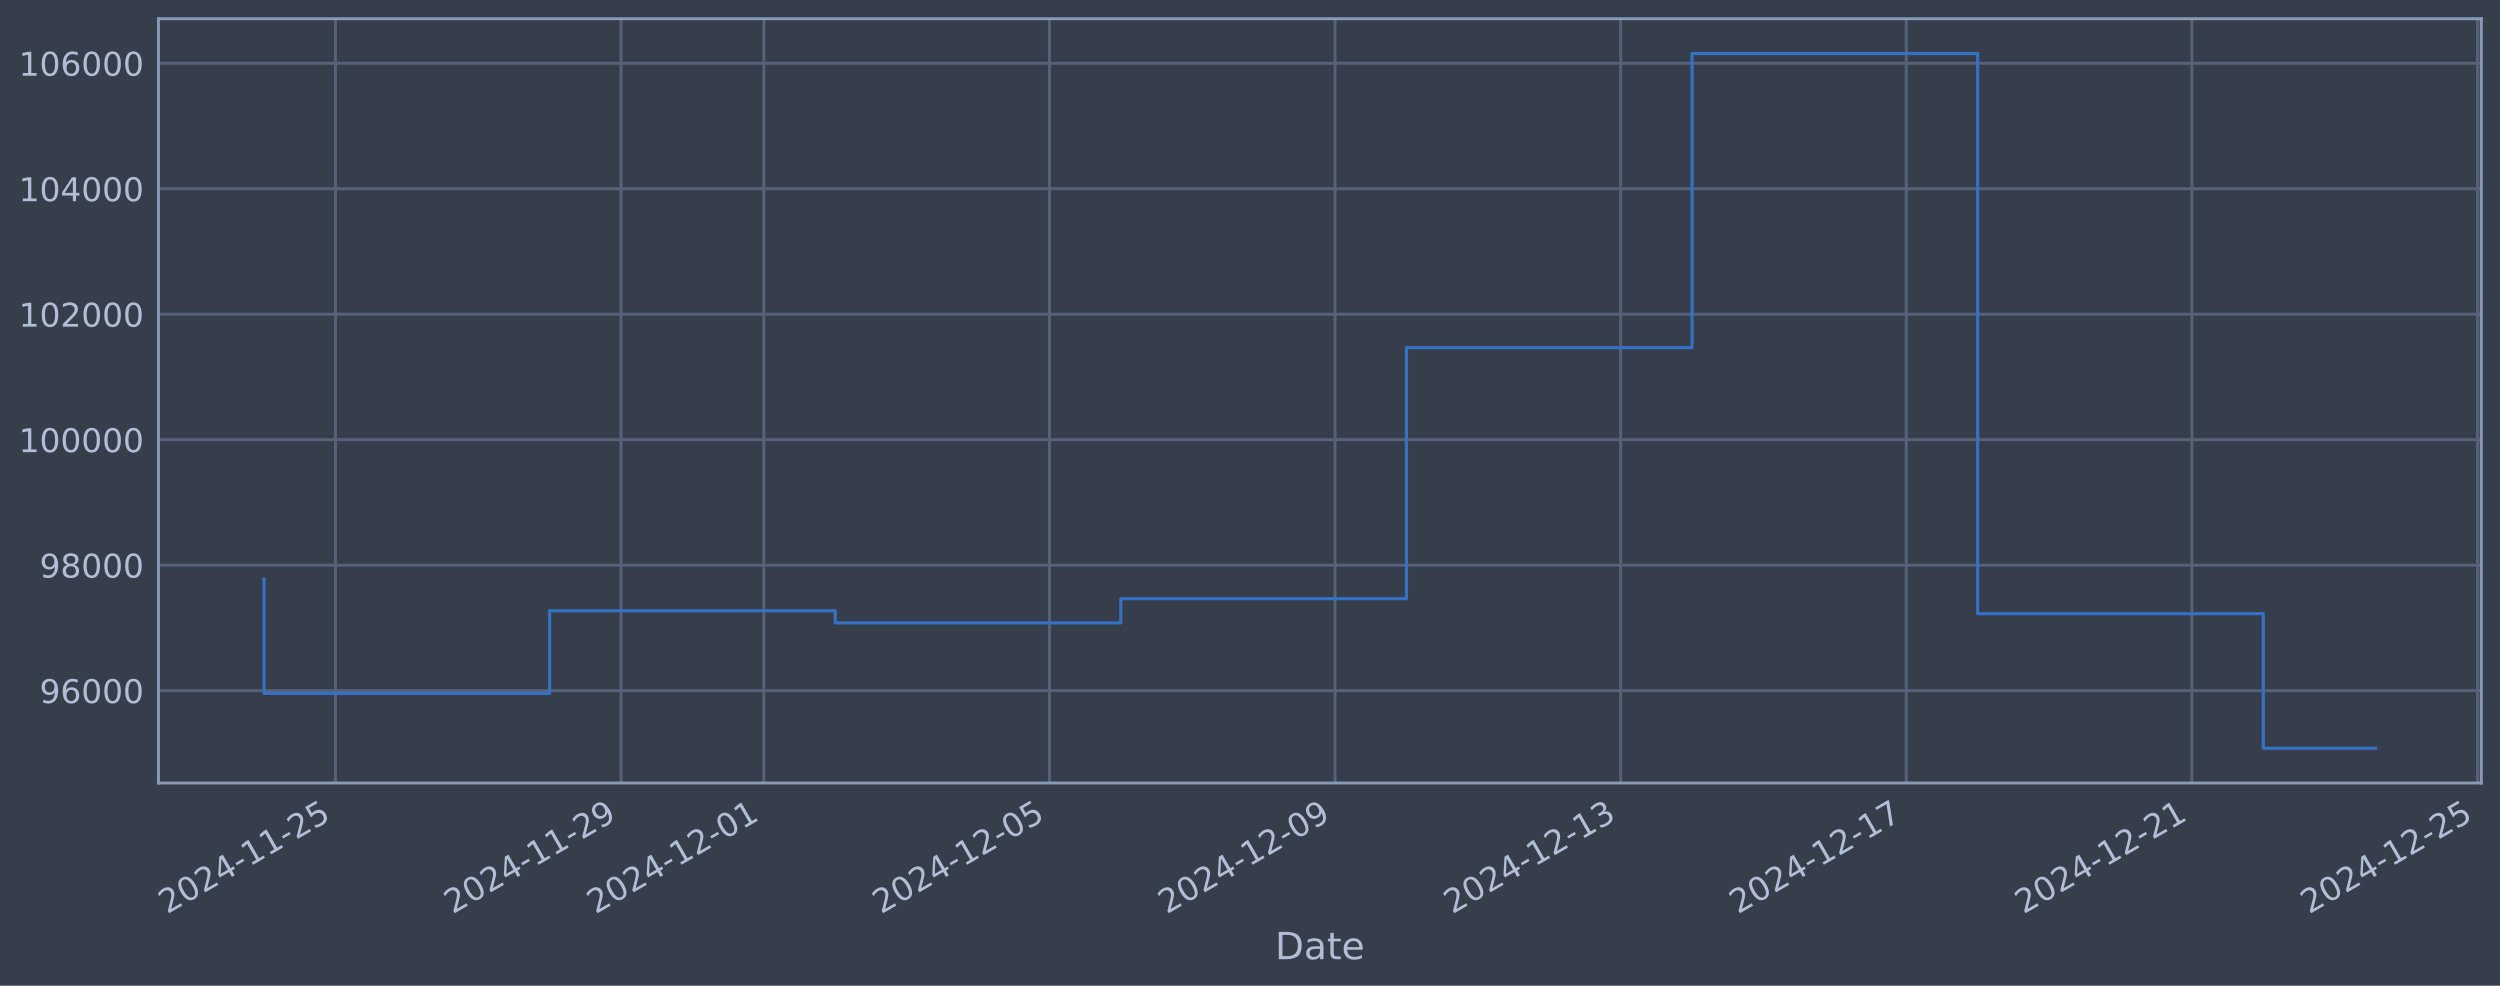
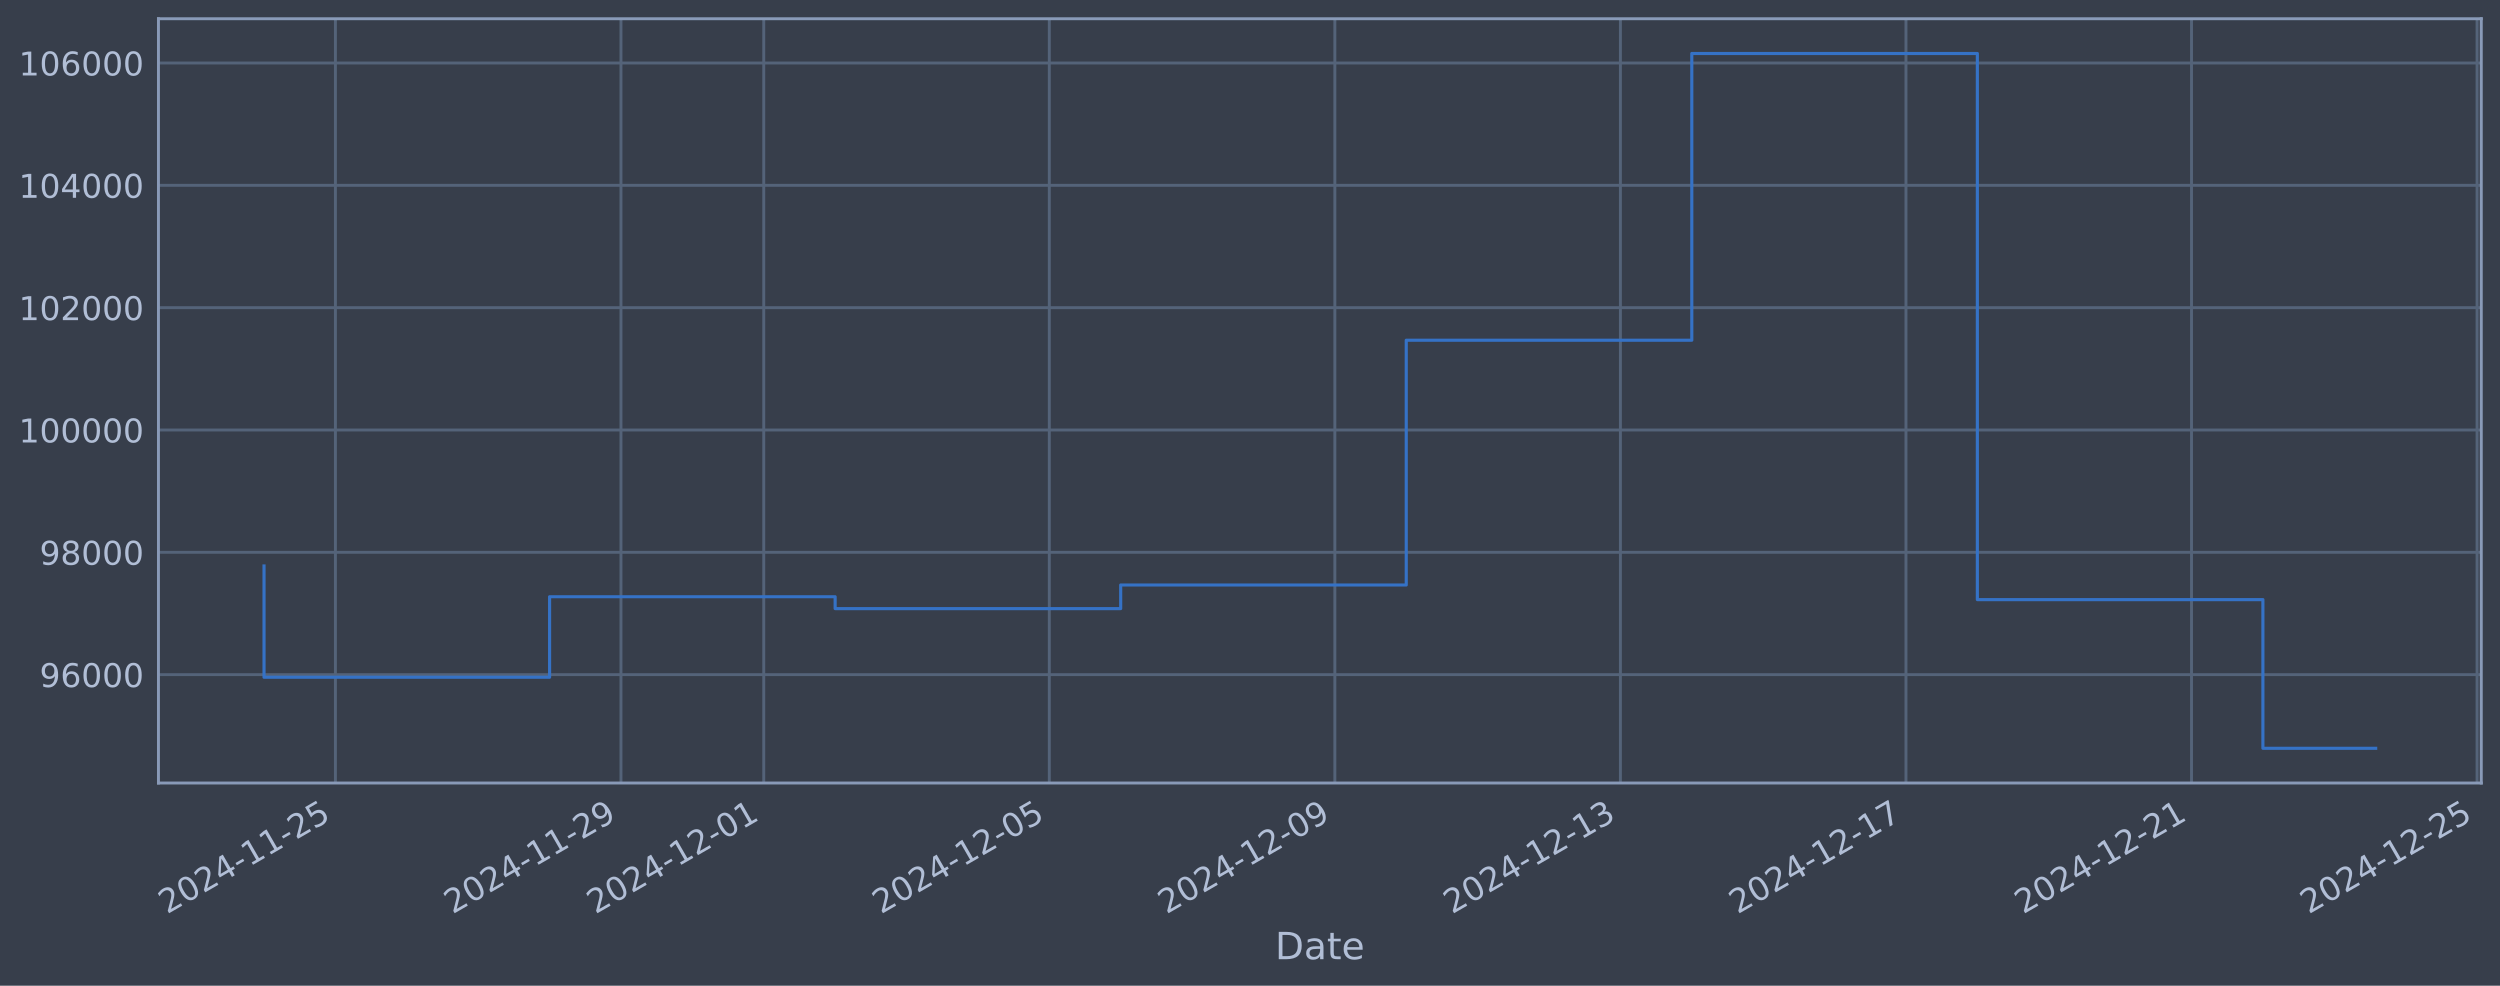
<svg xmlns="http://www.w3.org/2000/svg" xmlns:xlink="http://www.w3.org/1999/xlink" width="960.9pt" height="378.87pt" viewBox="0 0 960.9 378.87" version="1.1">
  <defs>
    <style type="text/css">*{stroke-linejoin: round; stroke-linecap: butt}</style>
  </defs>
  <g id="figure_1">
    <g id="patch_1">
      <path d="M 0 378.87  L 960.9 378.87  L 960.9 0  L 0 0  z " style="fill: #373e4b" />
    </g>
    <g id="axes_1">
      <g id="patch_2">
        <path d="M 60.901 300.96  L 953.701 300.96  L 953.701 7.2  L 60.901 7.2  z " style="fill: #373e4b" />
      </g>
      <g id="matplotlib.axis_1">
        <g id="xtick_1">
          <g id="line2d_1">
-             <path d="M 128.926 300.96  L 128.926 7.2  " clip-path="url(#pfe5522320e)" style="fill: none; stroke: #546379; stroke-width: 1.12; stroke-linecap: square" />
+             <path d="M 128.921 300.96  L 128.921 7.2  " clip-path="url(#p1d9bb0b9c2)" style="fill: none; stroke: #546379; stroke-width: 1.12; stroke-linecap: square" />
          </g>
          <g id="line2d_2" />
          <g id="text_1">
-             <g style="fill: #b1bed6" transform="translate(64.20064 351.4642) rotate(-30) scale(0.126 -0.126)">
+             <g style="fill: #b1bed6" transform="translate(64.19562 351.4642) rotate(-30) scale(0.126 -0.126)">
              <defs>
                <path id="DejaVuSans-32" d="M 1228 531  L 3431 531  L 3431 0  L 469 0  L 469 531  Q 828 903 1448 1529  Q 2069 2156 2228 2338  Q 2531 2678 2651 2914  Q 2772 3150 2772 3378  Q 2772 3750 2511 3984  Q 2250 4219 1831 4219  Q 1534 4219 1204 4116  Q 875 4013 500 3803  L 500 4441  Q 881 4594 1212 4672  Q 1544 4750 1819 4750  Q 2544 4750 2975 4387  Q 3406 4025 3406 3419  Q 3406 3131 3298 2873  Q 3191 2616 2906 2266  Q 2828 2175 2409 1742  Q 1991 1309 1228 531  z " transform="scale(0.015625)" />
                <path id="DejaVuSans-30" d="M 2034 4250  Q 1547 4250 1301 3770  Q 1056 3291 1056 2328  Q 1056 1369 1301 889  Q 1547 409 2034 409  Q 2525 409 2770 889  Q 3016 1369 3016 2328  Q 3016 3291 2770 3770  Q 2525 4250 2034 4250  z M 2034 4750  Q 2819 4750 3233 4129  Q 3647 3509 3647 2328  Q 3647 1150 3233 529  Q 2819 -91 2034 -91  Q 1250 -91 836 529  Q 422 1150 422 2328  Q 422 3509 836 4129  Q 1250 4750 2034 4750  z " transform="scale(0.015625)" />
                <path id="DejaVuSans-34" d="M 2419 4116  L 825 1625  L 2419 1625  L 2419 4116  z M 2253 4666  L 3047 4666  L 3047 1625  L 3713 1625  L 3713 1100  L 3047 1100  L 3047 0  L 2419 0  L 2419 1100  L 313 1100  L 313 1709  L 2253 4666  z " transform="scale(0.015625)" />
                <path id="DejaVuSans-2d" d="M 313 2009  L 1997 2009  L 1997 1497  L 313 1497  L 313 2009  z " transform="scale(0.015625)" />
                <path id="DejaVuSans-31" d="M 794 531  L 1825 531  L 1825 4091  L 703 3866  L 703 4441  L 1819 4666  L 2450 4666  L 2450 531  L 3481 531  L 3481 0  L 794 0  L 794 531  z " transform="scale(0.015625)" />
                <path id="DejaVuSans-35" d="M 691 4666  L 3169 4666  L 3169 4134  L 1269 4134  L 1269 2991  Q 1406 3038 1543 3061  Q 1681 3084 1819 3084  Q 2600 3084 3056 2656  Q 3513 2228 3513 1497  Q 3513 744 3044 326  Q 2575 -91 1722 -91  Q 1428 -91 1123 -41  Q 819 9 494 109  L 494 744  Q 775 591 1075 516  Q 1375 441 1709 441  Q 2250 441 2565 725  Q 2881 1009 2881 1497  Q 2881 1984 2565 2268  Q 2250 2553 1709 2553  Q 1456 2553 1204 2497  Q 953 2441 691 2322  L 691 4666  z " transform="scale(0.015625)" />
              </defs>
              <use xlink:href="#DejaVuSans-32" />
              <use xlink:href="#DejaVuSans-30" transform="translate(63.62305 0)" />
              <use xlink:href="#DejaVuSans-32" transform="translate(127.2461 0)" />
              <use xlink:href="#DejaVuSans-34" transform="translate(190.8691 0)" />
              <use xlink:href="#DejaVuSans-2d" transform="translate(254.4922 0)" />
              <use xlink:href="#DejaVuSans-31" transform="translate(290.5762 0)" />
              <use xlink:href="#DejaVuSans-31" transform="translate(354.1992 0)" />
              <use xlink:href="#DejaVuSans-2d" transform="translate(417.8223 0)" />
              <use xlink:href="#DejaVuSans-32" transform="translate(453.9062 0)" />
              <use xlink:href="#DejaVuSans-35" transform="translate(517.5293 0)" />
            </g>
          </g>
        </g>
        <g id="xtick_2">
          <g id="line2d_3">
-             <path d="M 238.701 300.96  L 238.701 7.2  " clip-path="url(#pfe5522320e)" style="fill: none; stroke: #546379; stroke-width: 1.12; stroke-linecap: square" />
+             <path d="M 238.676 300.96  L 238.676 7.2  " clip-path="url(#p1d9bb0b9c2)" style="fill: none; stroke: #546379; stroke-width: 1.12; stroke-linecap: square" />
          </g>
          <g id="line2d_4" />
          <g id="text_2">
-             <g style="fill: #b1bed6" transform="translate(173.976 351.4642) rotate(-30) scale(0.126 -0.126)">
+             <g style="fill: #b1bed6" transform="translate(173.9508 351.4642) rotate(-30) scale(0.126 -0.126)">
              <defs>
                <path id="DejaVuSans-39" d="M 703 97  L 703 672  Q 941 559 1184 500  Q 1428 441 1663 441  Q 2288 441 2617 861  Q 2947 1281 2994 2138  Q 2813 1869 2534 1725  Q 2256 1581 1919 1581  Q 1219 1581 811 2004  Q 403 2428 403 3163  Q 403 3881 828 4315  Q 1253 4750 1959 4750  Q 2769 4750 3195 4129  Q 3622 3509 3622 2328  Q 3622 1225 3098 567  Q 2575 -91 1691 -91  Q 1453 -91 1209 -44  Q 966 3 703 97  z M 1959 2075  Q 2384 2075 2632 2365  Q 2881 2656 2881 3163  Q 2881 3666 2632 3958  Q 2384 4250 1959 4250  Q 1534 4250 1286 3958  Q 1038 3666 1038 3163  Q 1038 2656 1286 2365  Q 1534 2075 1959 2075  z " transform="scale(0.015625)" />
              </defs>
              <use xlink:href="#DejaVuSans-32" />
              <use xlink:href="#DejaVuSans-30" transform="translate(63.62305 0)" />
              <use xlink:href="#DejaVuSans-32" transform="translate(127.2461 0)" />
              <use xlink:href="#DejaVuSans-34" transform="translate(190.8691 0)" />
              <use xlink:href="#DejaVuSans-2d" transform="translate(254.4922 0)" />
              <use xlink:href="#DejaVuSans-31" transform="translate(290.5762 0)" />
              <use xlink:href="#DejaVuSans-31" transform="translate(354.1992 0)" />
              <use xlink:href="#DejaVuSans-2d" transform="translate(417.8223 0)" />
              <use xlink:href="#DejaVuSans-32" transform="translate(453.9062 0)" />
              <use xlink:href="#DejaVuSans-39" transform="translate(517.5293 0)" />
            </g>
          </g>
        </g>
        <g id="xtick_3">
          <g id="line2d_5">
-             <path d="M 293.589 300.96  L 293.589 7.2  " clip-path="url(#pfe5522320e)" style="fill: none; stroke: #546379; stroke-width: 1.12; stroke-linecap: square" />
+             <path d="M 293.554 300.96  L 293.554 7.2  " clip-path="url(#p1d9bb0b9c2)" style="fill: none; stroke: #546379; stroke-width: 1.12; stroke-linecap: square" />
          </g>
          <g id="line2d_6" />
          <g id="text_3">
-             <g style="fill: #b1bed6" transform="translate(228.8636 351.4642) rotate(-30) scale(0.126 -0.126)">
+             <g style="fill: #b1bed6" transform="translate(228.8284 351.4642) rotate(-30) scale(0.126 -0.126)">
              <use xlink:href="#DejaVuSans-32" />
              <use xlink:href="#DejaVuSans-30" transform="translate(63.62305 0)" />
              <use xlink:href="#DejaVuSans-32" transform="translate(127.2461 0)" />
              <use xlink:href="#DejaVuSans-34" transform="translate(190.8691 0)" />
              <use xlink:href="#DejaVuSans-2d" transform="translate(254.4922 0)" />
              <use xlink:href="#DejaVuSans-31" transform="translate(290.5762 0)" />
              <use xlink:href="#DejaVuSans-32" transform="translate(354.1992 0)" />
              <use xlink:href="#DejaVuSans-2d" transform="translate(417.8223 0)" />
              <use xlink:href="#DejaVuSans-30" transform="translate(453.9062 0)" />
              <use xlink:href="#DejaVuSans-31" transform="translate(517.5293 0)" />
            </g>
          </g>
        </g>
        <g id="xtick_4">
          <g id="line2d_7">
-             <path d="M 403.364 300.96  L 403.364 7.2  " clip-path="url(#pfe5522320e)" style="fill: none; stroke: #546379; stroke-width: 1.12; stroke-linecap: square" />
+             <path d="M 403.309 300.96  L 403.309 7.2  " clip-path="url(#p1d9bb0b9c2)" style="fill: none; stroke: #546379; stroke-width: 1.12; stroke-linecap: square" />
          </g>
          <g id="line2d_8" />
          <g id="text_4">
-             <g style="fill: #b1bed6" transform="translate(338.6389 351.4642) rotate(-30) scale(0.126 -0.126)">
+             <g style="fill: #b1bed6" transform="translate(338.5837 351.4642) rotate(-30) scale(0.126 -0.126)">
              <use xlink:href="#DejaVuSans-32" />
              <use xlink:href="#DejaVuSans-30" transform="translate(63.62305 0)" />
              <use xlink:href="#DejaVuSans-32" transform="translate(127.2461 0)" />
              <use xlink:href="#DejaVuSans-34" transform="translate(190.8691 0)" />
              <use xlink:href="#DejaVuSans-2d" transform="translate(254.4922 0)" />
              <use xlink:href="#DejaVuSans-31" transform="translate(290.5762 0)" />
              <use xlink:href="#DejaVuSans-32" transform="translate(354.1992 0)" />
              <use xlink:href="#DejaVuSans-2d" transform="translate(417.8223 0)" />
              <use xlink:href="#DejaVuSans-30" transform="translate(453.9062 0)" />
              <use xlink:href="#DejaVuSans-35" transform="translate(517.5293 0)" />
            </g>
          </g>
        </g>
        <g id="xtick_5">
          <g id="line2d_9">
-             <path d="M 513.14 300.96  L 513.14 7.2  " clip-path="url(#pfe5522320e)" style="fill: none; stroke: #546379; stroke-width: 1.12; stroke-linecap: square" />
+             <path d="M 513.064 300.96  L 513.064 7.2  " clip-path="url(#p1d9bb0b9c2)" style="fill: none; stroke: #546379; stroke-width: 1.12; stroke-linecap: square" />
          </g>
          <g id="line2d_10" />
          <g id="text_5">
-             <g style="fill: #b1bed6" transform="translate(448.4143 351.4642) rotate(-30) scale(0.126 -0.126)">
+             <g style="fill: #b1bed6" transform="translate(448.3389 351.4642) rotate(-30) scale(0.126 -0.126)">
              <use xlink:href="#DejaVuSans-32" />
              <use xlink:href="#DejaVuSans-30" transform="translate(63.62305 0)" />
              <use xlink:href="#DejaVuSans-32" transform="translate(127.2461 0)" />
              <use xlink:href="#DejaVuSans-34" transform="translate(190.8691 0)" />
              <use xlink:href="#DejaVuSans-2d" transform="translate(254.4922 0)" />
              <use xlink:href="#DejaVuSans-31" transform="translate(290.5762 0)" />
              <use xlink:href="#DejaVuSans-32" transform="translate(354.1992 0)" />
              <use xlink:href="#DejaVuSans-2d" transform="translate(417.8223 0)" />
              <use xlink:href="#DejaVuSans-30" transform="translate(453.9062 0)" />
              <use xlink:href="#DejaVuSans-39" transform="translate(517.5293 0)" />
            </g>
          </g>
        </g>
        <g id="xtick_6">
          <g id="line2d_11">
-             <path d="M 622.915 300.96  L 622.915 7.2  " clip-path="url(#pfe5522320e)" style="fill: none; stroke: #546379; stroke-width: 1.12; stroke-linecap: square" />
+             <path d="M 622.82 300.96  L 622.82 7.2  " clip-path="url(#p1d9bb0b9c2)" style="fill: none; stroke: #546379; stroke-width: 1.12; stroke-linecap: square" />
          </g>
          <g id="line2d_12" />
          <g id="text_6">
-             <g style="fill: #b1bed6" transform="translate(558.1896 351.4642) rotate(-30) scale(0.126 -0.126)">
+             <g style="fill: #b1bed6" transform="translate(558.0941 351.4642) rotate(-30) scale(0.126 -0.126)">
              <defs>
                <path id="DejaVuSans-33" d="M 2597 2516  Q 3050 2419 3304 2112  Q 3559 1806 3559 1356  Q 3559 666 3084 287  Q 2609 -91 1734 -91  Q 1441 -91 1130 -33  Q 819 25 488 141  L 488 750  Q 750 597 1062 519  Q 1375 441 1716 441  Q 2309 441 2620 675  Q 2931 909 2931 1356  Q 2931 1769 2642 2001  Q 2353 2234 1838 2234  L 1294 2234  L 1294 2753  L 1863 2753  Q 2328 2753 2575 2939  Q 2822 3125 2822 3475  Q 2822 3834 2567 4026  Q 2313 4219 1838 4219  Q 1578 4219 1281 4162  Q 984 4106 628 3988  L 628 4550  Q 988 4650 1302 4700  Q 1616 4750 1894 4750  Q 2613 4750 3031 4423  Q 3450 4097 3450 3541  Q 3450 3153 3228 2886  Q 3006 2619 2597 2516  z " transform="scale(0.015625)" />
              </defs>
              <use xlink:href="#DejaVuSans-32" />
              <use xlink:href="#DejaVuSans-30" transform="translate(63.62305 0)" />
              <use xlink:href="#DejaVuSans-32" transform="translate(127.2461 0)" />
              <use xlink:href="#DejaVuSans-34" transform="translate(190.8691 0)" />
              <use xlink:href="#DejaVuSans-2d" transform="translate(254.4922 0)" />
              <use xlink:href="#DejaVuSans-31" transform="translate(290.5762 0)" />
              <use xlink:href="#DejaVuSans-32" transform="translate(354.1992 0)" />
              <use xlink:href="#DejaVuSans-2d" transform="translate(417.8223 0)" />
              <use xlink:href="#DejaVuSans-31" transform="translate(453.9062 0)" />
              <use xlink:href="#DejaVuSans-33" transform="translate(517.5293 0)" />
            </g>
          </g>
        </g>
        <g id="xtick_7">
          <g id="line2d_13">
-             <path d="M 732.69 300.96  L 732.69 7.2  " clip-path="url(#pfe5522320e)" style="fill: none; stroke: #546379; stroke-width: 1.12; stroke-linecap: square" />
+             <path d="M 732.575 300.96  L 732.575 7.2  " clip-path="url(#p1d9bb0b9c2)" style="fill: none; stroke: #546379; stroke-width: 1.12; stroke-linecap: square" />
          </g>
          <g id="line2d_14" />
          <g id="text_7">
-             <g style="fill: #b1bed6" transform="translate(667.9649 351.4642) rotate(-30) scale(0.126 -0.126)">
+             <g style="fill: #b1bed6" transform="translate(667.8493 351.4642) rotate(-30) scale(0.126 -0.126)">
              <defs>
                <path id="DejaVuSans-37" d="M 525 4666  L 3525 4666  L 3525 4397  L 1831 0  L 1172 0  L 2766 4134  L 525 4134  L 525 4666  z " transform="scale(0.015625)" />
              </defs>
              <use xlink:href="#DejaVuSans-32" />
              <use xlink:href="#DejaVuSans-30" transform="translate(63.62305 0)" />
              <use xlink:href="#DejaVuSans-32" transform="translate(127.2461 0)" />
              <use xlink:href="#DejaVuSans-34" transform="translate(190.8691 0)" />
              <use xlink:href="#DejaVuSans-2d" transform="translate(254.4922 0)" />
              <use xlink:href="#DejaVuSans-31" transform="translate(290.5762 0)" />
              <use xlink:href="#DejaVuSans-32" transform="translate(354.1992 0)" />
              <use xlink:href="#DejaVuSans-2d" transform="translate(417.8223 0)" />
              <use xlink:href="#DejaVuSans-31" transform="translate(453.9062 0)" />
              <use xlink:href="#DejaVuSans-37" transform="translate(517.5293 0)" />
            </g>
          </g>
        </g>
        <g id="xtick_8">
          <g id="line2d_15">
-             <path d="M 842.466 300.96  L 842.466 7.2  " clip-path="url(#pfe5522320e)" style="fill: none; stroke: #546379; stroke-width: 1.12; stroke-linecap: square" />
+             <path d="M 842.33 300.96  L 842.33 7.2  " clip-path="url(#p1d9bb0b9c2)" style="fill: none; stroke: #546379; stroke-width: 1.12; stroke-linecap: square" />
          </g>
          <g id="line2d_16" />
          <g id="text_8">
-             <g style="fill: #b1bed6" transform="translate(777.7402 351.4642) rotate(-30) scale(0.126 -0.126)">
+             <g style="fill: #b1bed6" transform="translate(777.6045 351.4642) rotate(-30) scale(0.126 -0.126)">
              <use xlink:href="#DejaVuSans-32" />
              <use xlink:href="#DejaVuSans-30" transform="translate(63.62305 0)" />
              <use xlink:href="#DejaVuSans-32" transform="translate(127.2461 0)" />
              <use xlink:href="#DejaVuSans-34" transform="translate(190.8691 0)" />
              <use xlink:href="#DejaVuSans-2d" transform="translate(254.4922 0)" />
              <use xlink:href="#DejaVuSans-31" transform="translate(290.5762 0)" />
              <use xlink:href="#DejaVuSans-32" transform="translate(354.1992 0)" />
              <use xlink:href="#DejaVuSans-2d" transform="translate(417.8223 0)" />
              <use xlink:href="#DejaVuSans-32" transform="translate(453.9062 0)" />
              <use xlink:href="#DejaVuSans-31" transform="translate(517.5293 0)" />
            </g>
          </g>
        </g>
        <g id="xtick_9">
          <g id="line2d_17">
-             <path d="M 952.241 300.96  L 952.241 7.2  " clip-path="url(#pfe5522320e)" style="fill: none; stroke: #546379; stroke-width: 1.12; stroke-linecap: square" />
+             <path d="M 952.085 300.96  L 952.085 7.2  " clip-path="url(#p1d9bb0b9c2)" style="fill: none; stroke: #546379; stroke-width: 1.12; stroke-linecap: square" />
          </g>
          <g id="line2d_18" />
          <g id="text_9">
-             <g style="fill: #b1bed6" transform="translate(887.5156 351.4642) rotate(-30) scale(0.126 -0.126)">
+             <g style="fill: #b1bed6" transform="translate(887.3598 351.4642) rotate(-30) scale(0.126 -0.126)">
              <use xlink:href="#DejaVuSans-32" />
              <use xlink:href="#DejaVuSans-30" transform="translate(63.62305 0)" />
              <use xlink:href="#DejaVuSans-32" transform="translate(127.2461 0)" />
              <use xlink:href="#DejaVuSans-34" transform="translate(190.8691 0)" />
              <use xlink:href="#DejaVuSans-2d" transform="translate(254.4922 0)" />
              <use xlink:href="#DejaVuSans-31" transform="translate(290.5762 0)" />
              <use xlink:href="#DejaVuSans-32" transform="translate(354.1992 0)" />
              <use xlink:href="#DejaVuSans-2d" transform="translate(417.8223 0)" />
              <use xlink:href="#DejaVuSans-32" transform="translate(453.9062 0)" />
              <use xlink:href="#DejaVuSans-35" transform="translate(517.5293 0)" />
            </g>
          </g>
        </g>
        <g id="text_10">
          <g style="fill: #b1bed6" transform="translate(490.0914 368.6753) scale(0.144 -0.144)">
            <defs>
              <path id="DejaVuSans-44" d="M 1259 4147  L 1259 519  L 2022 519  Q 2988 519 3436 956  Q 3884 1394 3884 2338  Q 3884 3275 3436 3711  Q 2988 4147 2022 4147  L 1259 4147  z M 628 4666  L 1925 4666  Q 3281 4666 3915 4102  Q 4550 3538 4550 2338  Q 4550 1131 3912 565  Q 3275 0 1925 0  L 628 0  L 628 4666  z " transform="scale(0.015625)" />
              <path id="DejaVuSans-61" d="M 2194 1759  Q 1497 1759 1228 1600  Q 959 1441 959 1056  Q 959 750 1161 570  Q 1363 391 1709 391  Q 2188 391 2477 730  Q 2766 1069 2766 1631  L 2766 1759  L 2194 1759  z M 3341 1997  L 3341 0  L 2766 0  L 2766 531  Q 2569 213 2275 61  Q 1981 -91 1556 -91  Q 1019 -91 701 211  Q 384 513 384 1019  Q 384 1609 779 1909  Q 1175 2209 1959 2209  L 2766 2209  L 2766 2266  Q 2766 2663 2505 2880  Q 2244 3097 1772 3097  Q 1472 3097 1187 3025  Q 903 2953 641 2809  L 641 3341  Q 956 3463 1253 3523  Q 1550 3584 1831 3584  Q 2591 3584 2966 3190  Q 3341 2797 3341 1997  z " transform="scale(0.015625)" />
              <path id="DejaVuSans-74" d="M 1172 4494  L 1172 3500  L 2356 3500  L 2356 3053  L 1172 3053  L 1172 1153  Q 1172 725 1289 603  Q 1406 481 1766 481  L 2356 481  L 2356 0  L 1766 0  Q 1100 0 847 248  Q 594 497 594 1153  L 594 3053  L 172 3053  L 172 3500  L 594 3500  L 594 4494  L 1172 4494  z " transform="scale(0.015625)" />
              <path id="DejaVuSans-65" d="M 3597 1894  L 3597 1613  L 953 1613  Q 991 1019 1311 708  Q 1631 397 2203 397  Q 2534 397 2845 478  Q 3156 559 3463 722  L 3463 178  Q 3153 47 2828 -22  Q 2503 -91 2169 -91  Q 1331 -91 842 396  Q 353 884 353 1716  Q 353 2575 817 3079  Q 1281 3584 2069 3584  Q 2775 3584 3186 3129  Q 3597 2675 3597 1894  z M 3022 2063  Q 3016 2534 2758 2815  Q 2500 3097 2075 3097  Q 1594 3097 1305 2825  Q 1016 2553 972 2059  L 3022 2063  z " transform="scale(0.015625)" />
            </defs>
            <use xlink:href="#DejaVuSans-44" />
            <use xlink:href="#DejaVuSans-61" transform="translate(77.00195 0)" />
            <use xlink:href="#DejaVuSans-74" transform="translate(138.2812 0)" />
            <use xlink:href="#DejaVuSans-65" transform="translate(177.4902 0)" />
          </g>
        </g>
      </g>
      <g id="matplotlib.axis_2">
        <g id="ytick_1">
          <g id="line2d_19">
-             <path d="M 60.901 265.455  L 953.701 265.455  " clip-path="url(#pfe5522320e)" style="fill: none; stroke: #546379; stroke-width: 1.12; stroke-linecap: square" />
+             <path d="M 60.901 259.302  L 953.701 259.302  " clip-path="url(#p1d9bb0b9c2)" style="fill: none; stroke: #546379; stroke-width: 1.12; stroke-linecap: square" />
          </g>
          <g id="line2d_20" />
          <g id="text_11">
-             <g style="fill: #b1bed6" transform="translate(15.21675 270.2417) scale(0.126 -0.126)">
+             <g style="fill: #b1bed6" transform="translate(15.21675 264.0887) scale(0.126 -0.126)">
              <defs>
                <path id="DejaVuSans-36" d="M 2113 2584  Q 1688 2584 1439 2293  Q 1191 2003 1191 1497  Q 1191 994 1439 701  Q 1688 409 2113 409  Q 2538 409 2786 701  Q 3034 994 3034 1497  Q 3034 2003 2786 2293  Q 2538 2584 2113 2584  z M 3366 4563  L 3366 3988  Q 3128 4100 2886 4159  Q 2644 4219 2406 4219  Q 1781 4219 1451 3797  Q 1122 3375 1075 2522  Q 1259 2794 1537 2939  Q 1816 3084 2150 3084  Q 2853 3084 3261 2657  Q 3669 2231 3669 1497  Q 3669 778 3244 343  Q 2819 -91 2113 -91  Q 1303 -91 875 529  Q 447 1150 447 2328  Q 447 3434 972 4092  Q 1497 4750 2381 4750  Q 2619 4750 2861 4703  Q 3103 4656 3366 4563  z " transform="scale(0.015625)" />
              </defs>
              <use xlink:href="#DejaVuSans-39" />
              <use xlink:href="#DejaVuSans-36" transform="translate(63.62305 0)" />
              <use xlink:href="#DejaVuSans-30" transform="translate(127.2461 0)" />
              <use xlink:href="#DejaVuSans-30" transform="translate(190.8691 0)" />
              <use xlink:href="#DejaVuSans-30" transform="translate(254.4922 0)" />
            </g>
          </g>
        </g>
        <g id="ytick_2">
          <g id="line2d_21">
-             <path d="M 60.901 217.227  L 953.701 217.227  " clip-path="url(#pfe5522320e)" style="fill: none; stroke: #546379; stroke-width: 1.12; stroke-linecap: square" />
+             <path d="M 60.901 212.285  L 953.701 212.285  " clip-path="url(#p1d9bb0b9c2)" style="fill: none; stroke: #546379; stroke-width: 1.12; stroke-linecap: square" />
          </g>
          <g id="line2d_22" />
          <g id="text_12">
-             <g style="fill: #b1bed6" transform="translate(15.21675 222.0137) scale(0.126 -0.126)">
+             <g style="fill: #b1bed6" transform="translate(15.21675 217.0724) scale(0.126 -0.126)">
              <defs>
                <path id="DejaVuSans-38" d="M 2034 2216  Q 1584 2216 1326 1975  Q 1069 1734 1069 1313  Q 1069 891 1326 650  Q 1584 409 2034 409  Q 2484 409 2743 651  Q 3003 894 3003 1313  Q 3003 1734 2745 1975  Q 2488 2216 2034 2216  z M 1403 2484  Q 997 2584 770 2862  Q 544 3141 544 3541  Q 544 4100 942 4425  Q 1341 4750 2034 4750  Q 2731 4750 3128 4425  Q 3525 4100 3525 3541  Q 3525 3141 3298 2862  Q 3072 2584 2669 2484  Q 3125 2378 3379 2068  Q 3634 1759 3634 1313  Q 3634 634 3220 271  Q 2806 -91 2034 -91  Q 1263 -91 848 271  Q 434 634 434 1313  Q 434 1759 690 2068  Q 947 2378 1403 2484  z M 1172 3481  Q 1172 3119 1398 2916  Q 1625 2713 2034 2713  Q 2441 2713 2670 2916  Q 2900 3119 2900 3481  Q 2900 3844 2670 4047  Q 2441 4250 2034 4250  Q 1625 4250 1398 4047  Q 1172 3844 1172 3481  z " transform="scale(0.015625)" />
              </defs>
              <use xlink:href="#DejaVuSans-39" />
              <use xlink:href="#DejaVuSans-38" transform="translate(63.62305 0)" />
              <use xlink:href="#DejaVuSans-30" transform="translate(127.2461 0)" />
              <use xlink:href="#DejaVuSans-30" transform="translate(190.8691 0)" />
              <use xlink:href="#DejaVuSans-30" transform="translate(254.4922 0)" />
            </g>
          </g>
        </g>
        <g id="ytick_3">
          <g id="line2d_23">
-             <path d="M 60.901 168.999  L 953.701 168.999  " clip-path="url(#pfe5522320e)" style="fill: none; stroke: #546379; stroke-width: 1.12; stroke-linecap: square" />
+             <path d="M 60.901 165.269  L 953.701 165.269  " clip-path="url(#p1d9bb0b9c2)" style="fill: none; stroke: #546379; stroke-width: 1.12; stroke-linecap: square" />
          </g>
          <g id="line2d_24" />
          <g id="text_13">
-             <g style="fill: #b1bed6" transform="translate(7.2 173.7857) scale(0.126 -0.126)">
+             <g style="fill: #b1bed6" transform="translate(7.2 170.0561) scale(0.126 -0.126)">
              <use xlink:href="#DejaVuSans-31" />
              <use xlink:href="#DejaVuSans-30" transform="translate(63.62305 0)" />
              <use xlink:href="#DejaVuSans-30" transform="translate(127.2461 0)" />
              <use xlink:href="#DejaVuSans-30" transform="translate(190.8691 0)" />
              <use xlink:href="#DejaVuSans-30" transform="translate(254.4922 0)" />
              <use xlink:href="#DejaVuSans-30" transform="translate(318.1152 0)" />
            </g>
          </g>
        </g>
        <g id="ytick_4">
          <g id="line2d_25">
-             <path d="M 60.901 120.771  L 953.701 120.771  " clip-path="url(#pfe5522320e)" style="fill: none; stroke: #546379; stroke-width: 1.12; stroke-linecap: square" />
+             <path d="M 60.901 118.253  L 953.701 118.253  " clip-path="url(#p1d9bb0b9c2)" style="fill: none; stroke: #546379; stroke-width: 1.12; stroke-linecap: square" />
          </g>
          <g id="line2d_26" />
          <g id="text_14">
-             <g style="fill: #b1bed6" transform="translate(7.2 125.5577) scale(0.126 -0.126)">
+             <g style="fill: #b1bed6" transform="translate(7.2 123.0398) scale(0.126 -0.126)">
              <use xlink:href="#DejaVuSans-31" />
              <use xlink:href="#DejaVuSans-30" transform="translate(63.62305 0)" />
              <use xlink:href="#DejaVuSans-32" transform="translate(127.2461 0)" />
              <use xlink:href="#DejaVuSans-30" transform="translate(190.8691 0)" />
              <use xlink:href="#DejaVuSans-30" transform="translate(254.4922 0)" />
              <use xlink:href="#DejaVuSans-30" transform="translate(318.1152 0)" />
            </g>
          </g>
        </g>
        <g id="ytick_5">
          <g id="line2d_27">
-             <path d="M 60.901 72.543  L 953.701 72.543  " clip-path="url(#pfe5522320e)" style="fill: none; stroke: #546379; stroke-width: 1.12; stroke-linecap: square" />
+             <path d="M 60.901 71.237  L 953.701 71.237  " clip-path="url(#p1d9bb0b9c2)" style="fill: none; stroke: #546379; stroke-width: 1.12; stroke-linecap: square" />
          </g>
          <g id="line2d_28" />
          <g id="text_15">
-             <g style="fill: #b1bed6" transform="translate(7.2 77.32975) scale(0.126 -0.126)">
+             <g style="fill: #b1bed6" transform="translate(7.2 76.02354) scale(0.126 -0.126)">
              <use xlink:href="#DejaVuSans-31" />
              <use xlink:href="#DejaVuSans-30" transform="translate(63.62305 0)" />
              <use xlink:href="#DejaVuSans-34" transform="translate(127.2461 0)" />
              <use xlink:href="#DejaVuSans-30" transform="translate(190.8691 0)" />
              <use xlink:href="#DejaVuSans-30" transform="translate(254.4922 0)" />
              <use xlink:href="#DejaVuSans-30" transform="translate(318.1152 0)" />
            </g>
          </g>
        </g>
        <g id="ytick_6">
          <g id="line2d_29">
-             <path d="M 60.901 24.315  L 953.701 24.315  " clip-path="url(#pfe5522320e)" style="fill: none; stroke: #546379; stroke-width: 1.12; stroke-linecap: square" />
+             <path d="M 60.901 24.22  L 953.701 24.22  " clip-path="url(#p1d9bb0b9c2)" style="fill: none; stroke: #546379; stroke-width: 1.12; stroke-linecap: square" />
          </g>
          <g id="line2d_30" />
          <g id="text_16">
-             <g style="fill: #b1bed6" transform="translate(7.2 29.10177) scale(0.126 -0.126)">
+             <g style="fill: #b1bed6" transform="translate(7.2 29.00725) scale(0.126 -0.126)">
              <use xlink:href="#DejaVuSans-31" />
              <use xlink:href="#DejaVuSans-30" transform="translate(63.62305 0)" />
              <use xlink:href="#DejaVuSans-36" transform="translate(127.2461 0)" />
              <use xlink:href="#DejaVuSans-30" transform="translate(190.8691 0)" />
              <use xlink:href="#DejaVuSans-30" transform="translate(254.4922 0)" />
              <use xlink:href="#DejaVuSans-30" transform="translate(318.1152 0)" />
            </g>
          </g>
        </g>
      </g>
      <g id="line2d_31">
-         <path d="M 101.482 222.606  L 101.482 266.492  L 211.258 266.492  L 211.258 234.743  L 321.033 234.743  L 321.033 239.423  L 430.808 239.423  L 430.808 230.114  L 540.584 230.114  L 540.584 133.611  L 650.359 133.611  L 650.359 20.553  L 760.134 20.553  L 760.134 235.878  L 869.91 235.878  L 869.91 287.607  L 913.119 287.607  " clip-path="url(#pfe5522320e)" style="fill: none; stroke: #3572c6; stroke-width: 1.2; stroke-linecap: square" />
+         <path d="M 101.482 217.529  L 101.482 260.313  L 211.238 260.313  L 211.238 229.361  L 320.993 229.361  L 320.993 233.924  L 430.748 233.924  L 430.748 224.849  L 540.503 224.849  L 540.503 130.77  L 650.258 130.77  L 650.258 20.553  L 760.014 20.553  L 760.014 230.468  L 869.769 230.468  L 869.769 287.607  L 913.119 287.607  " clip-path="url(#p1d9bb0b9c2)" style="fill: none; stroke: #3572c6; stroke-width: 1.2; stroke-linecap: square" />
      </g>
      <g id="patch_3">
        <path d="M 60.901 300.96  L 60.901 7.2  " style="fill: none; stroke: #899ab8; stroke-width: 1.12; stroke-linejoin: miter; stroke-linecap: square" />
      </g>
      <g id="patch_4">
        <path d="M 953.701 300.96  L 953.701 7.2  " style="fill: none; stroke: #899ab8; stroke-width: 1.12; stroke-linejoin: miter; stroke-linecap: square" />
      </g>
      <g id="patch_5">
        <path d="M 60.901 300.96  L 953.701 300.96  " style="fill: none; stroke: #899ab8; stroke-width: 1.12; stroke-linejoin: miter; stroke-linecap: square" />
      </g>
      <g id="patch_6">
        <path d="M 60.901 7.2  L 953.701 7.2  " style="fill: none; stroke: #899ab8; stroke-width: 1.12; stroke-linejoin: miter; stroke-linecap: square" />
      </g>
    </g>
  </g>
  <defs>
-     <clipPath id="pfe5522320e">
+     <clipPath id="p1d9bb0b9c2">
      <rect x="60.901" y="7.2" width="892.8" height="293.76" />
    </clipPath>
  </defs>
</svg>
